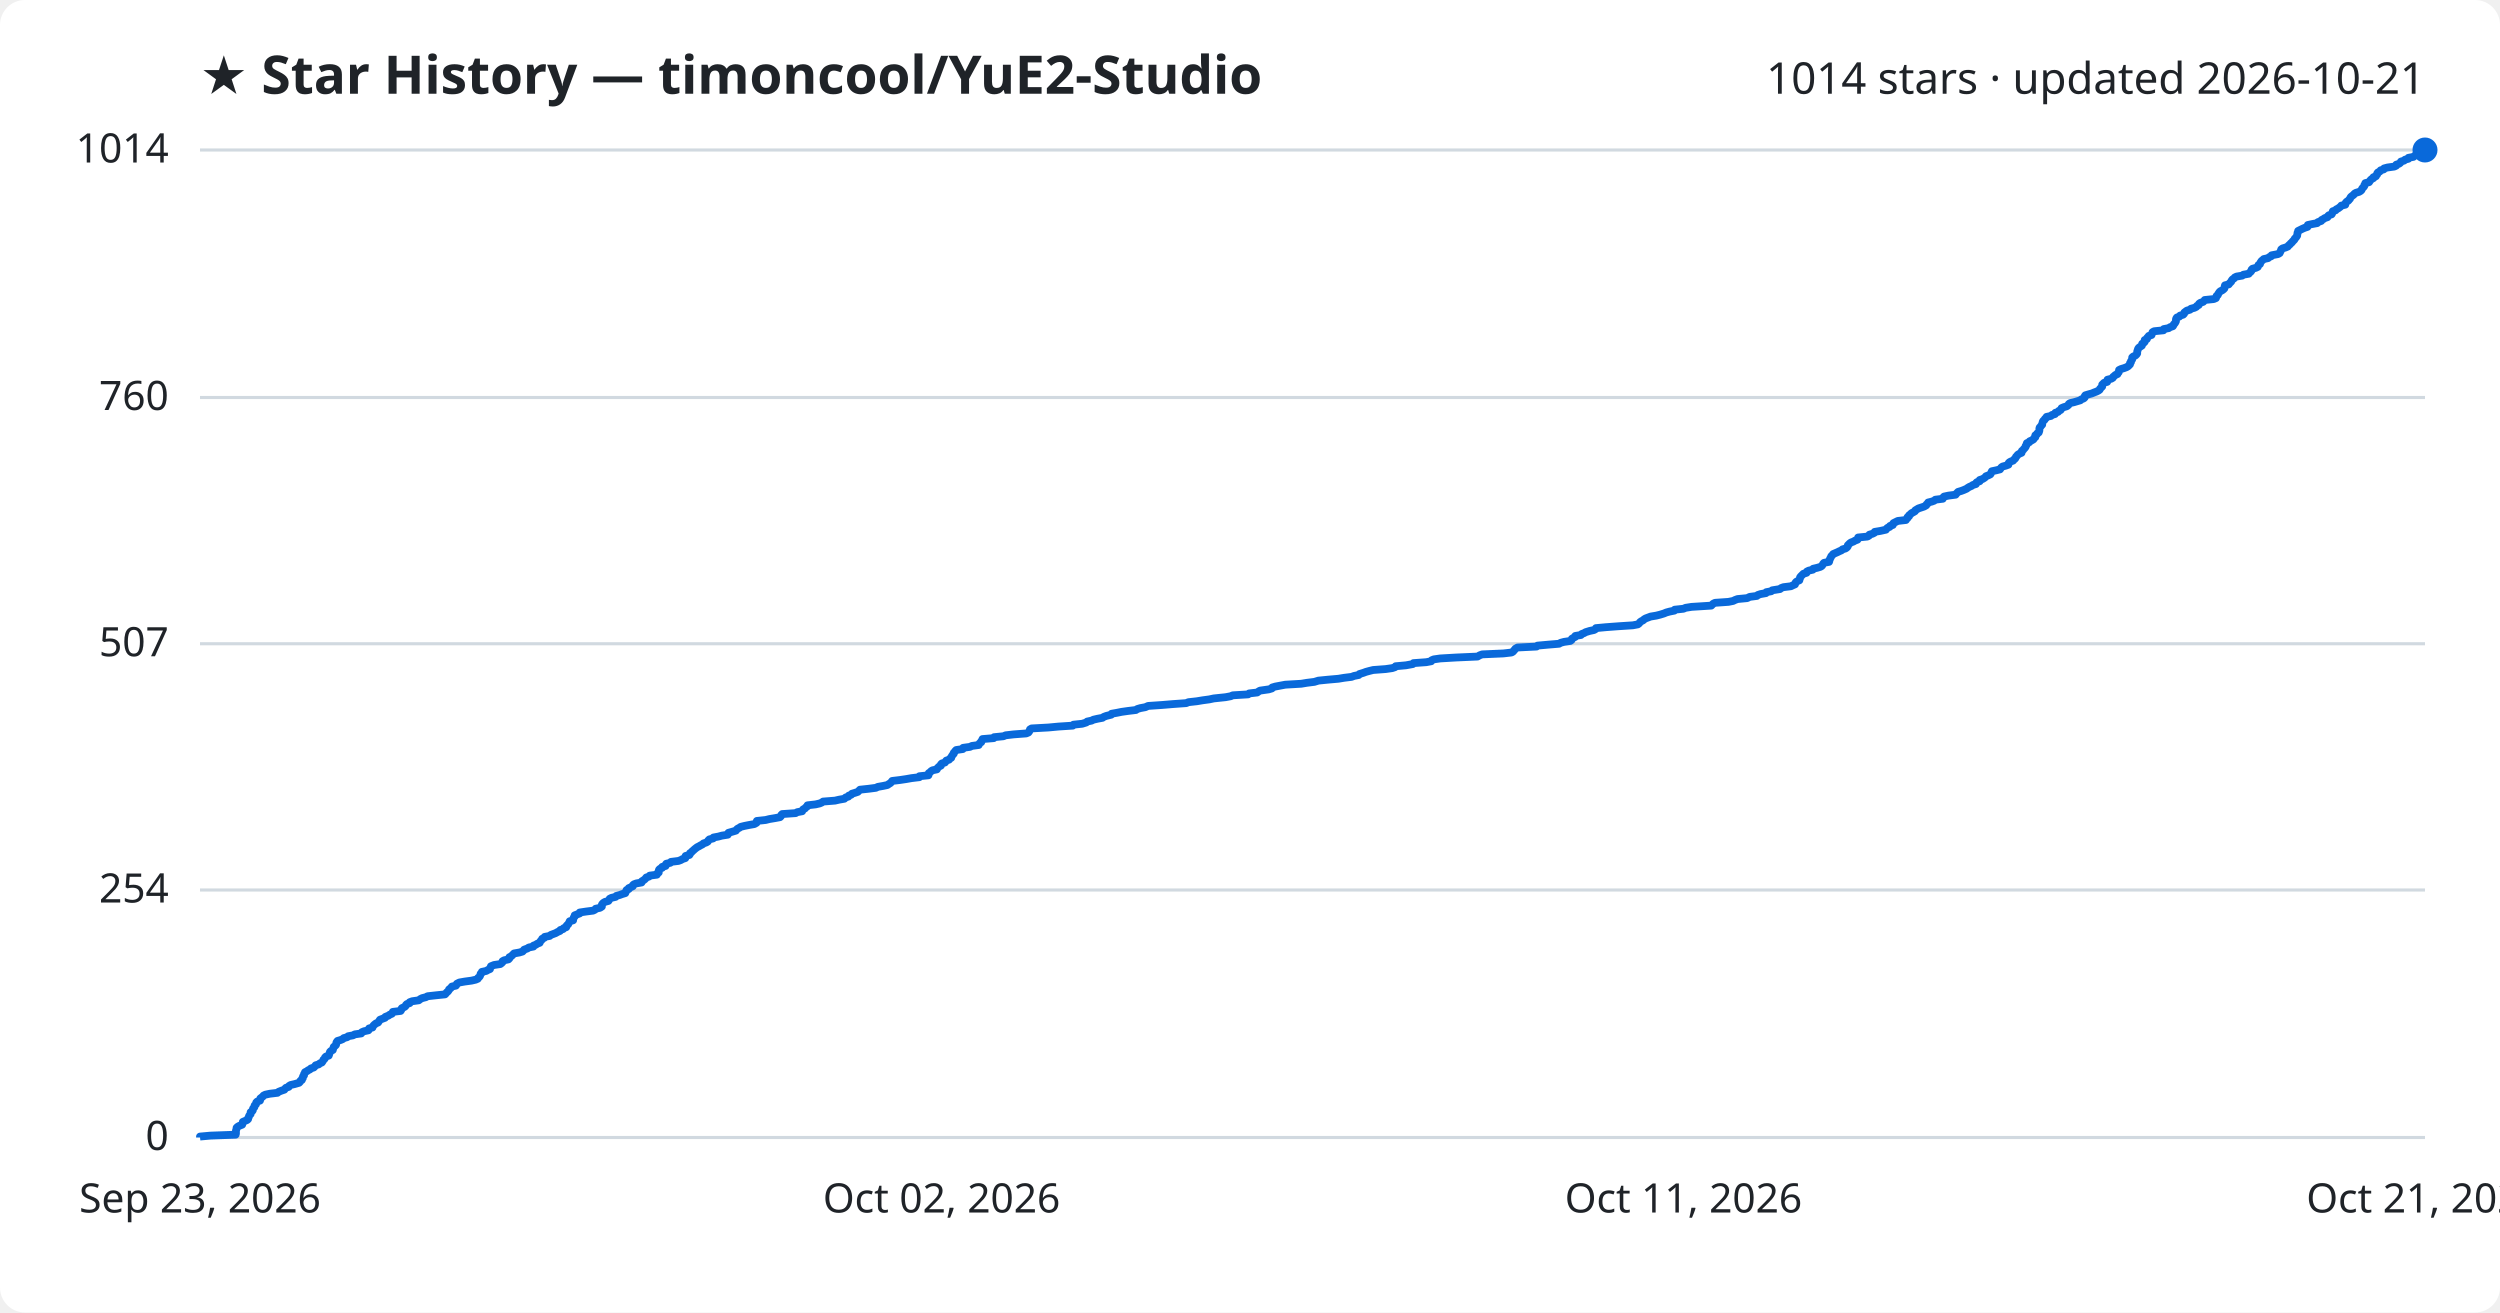
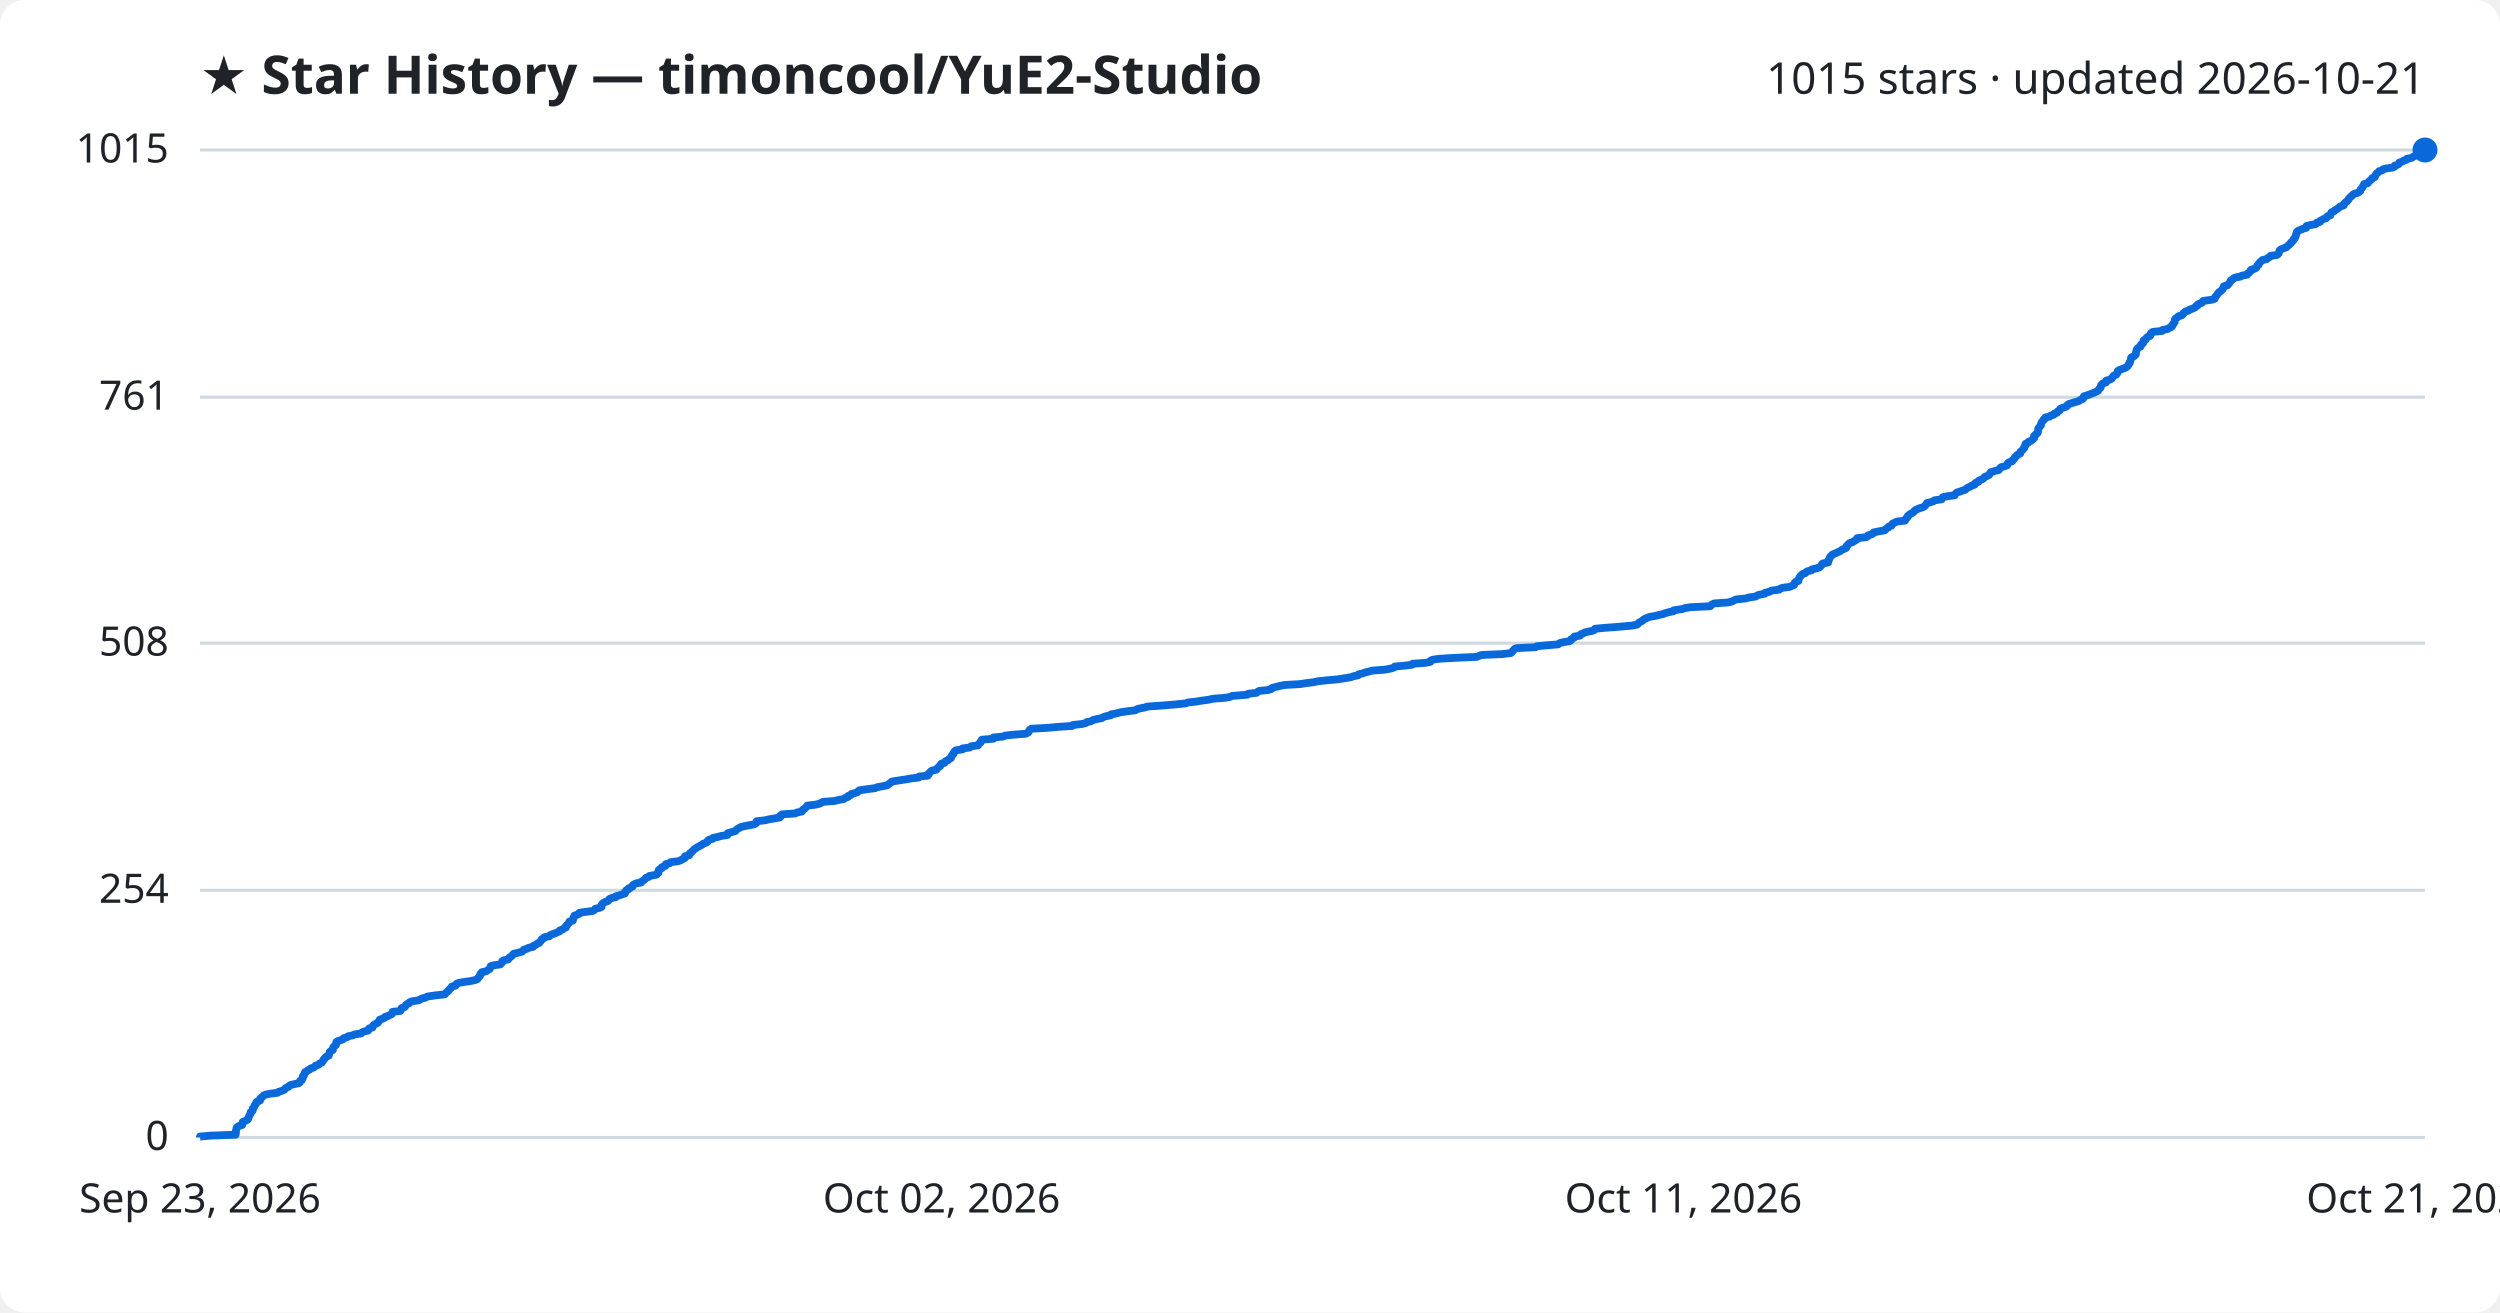
<svg xmlns="http://www.w3.org/2000/svg" viewBox="0 0 800 420" font-family="Segoe UI, sans-serif">
  <rect width="800" height="420" fill="#ffffff" rx="8" />
  <text x="64" y="30" fill="#1f2328" font-size="17" font-weight="700">★ Star History — timoncool/YuE2-Studio</text>
-   <text x="776" y="30" fill="#1f2328" font-size="14" text-anchor="end">1014 stars · updated 2026-10-21</text>
+   <text x="776" y="30" fill="#1f2328" font-size="14" text-anchor="end">1015 stars · updated 2026-10-21</text>
  <line x1="64" y1="364.0" x2="776" y2="364.0" stroke="#d1d9e0" stroke-width="1" />
  <text x="54" y="368.0" fill="#1f2328" font-size="13" text-anchor="end">0</text>
-   <line x1="64" y1="284.8" x2="776" y2="284.8" stroke="#d1d9e0" stroke-width="1" />
-   <text x="54" y="288.8" fill="#1f2328" font-size="13" text-anchor="end">254</text>
-   <line x1="64" y1="206.0" x2="776" y2="206.0" stroke="#d1d9e0" stroke-width="1" />
-   <text x="54" y="210.0" fill="#1f2328" font-size="13" text-anchor="end">507</text>
-   <line x1="64" y1="127.2" x2="776" y2="127.2" stroke="#d1d9e0" stroke-width="1" />
-   <text x="54" y="131.2" fill="#1f2328" font-size="13" text-anchor="end">760</text>
+   <line x1="64" y1="284.9" x2="776" y2="284.9" stroke="#d1d9e0" stroke-width="1" />
+   <text x="54" y="288.9" fill="#1f2328" font-size="13" text-anchor="end">254</text>
+   <line x1="64" y1="205.8" x2="776" y2="205.8" stroke="#d1d9e0" stroke-width="1" />
+   <text x="54" y="209.8" fill="#1f2328" font-size="13" text-anchor="end">508</text>
+   <line x1="64" y1="127.1" x2="776" y2="127.1" stroke="#d1d9e0" stroke-width="1" />
+   <text x="54" y="131.1" fill="#1f2328" font-size="13" text-anchor="end">761</text>
  <line x1="64" y1="48.0" x2="776" y2="48.0" stroke="#d1d9e0" stroke-width="1" />
-   <text x="54" y="52.0" fill="#1f2328" font-size="13" text-anchor="end">1014</text>
-   <path d="M64.0,364.0 L64.0,363.7 L67.3,363.4 L75.4,363.1 L75.5,362.8 L75.5,362.4 L75.5,362.1 L75.5,361.8 L75.6,361.5 L75.7,361.2 L75.7,360.9 L76.0,360.6 L76.5,360.3 L77.5,359.9 L77.6,359.6 L77.7,359.3 L77.7,359.0 L78.4,358.7 L79.1,358.4 L79.4,358.1 L79.4,357.8 L79.6,357.5 L79.7,357.1 L79.9,356.8 L80.2,356.5 L80.2,356.2 L80.2,355.9 L80.7,355.6 L80.9,355.3 L80.9,355.0 L81.0,354.7 L81.4,354.3 L81.4,354.0 L81.5,353.7 L81.9,353.4 L82.0,353.1 L82.0,352.8 L82.3,352.5 L83.2,352.2 L83.3,351.8 L83.3,351.5 L83.7,351.2 L84.1,350.9 L84.3,350.6 L84.9,350.3 L86.3,350.0 L88.8,349.7 L89.1,349.4 L90.1,349.0 L91.0,348.7 L91.2,348.4 L91.5,348.1 L92.4,347.8 L92.5,347.5 L93.0,347.2 L94.3,346.9 L95.7,346.5 L96.0,346.2 L96.1,345.9 L96.6,345.6 L96.6,345.3 L96.9,345.0 L96.9,344.7 L97.0,344.4 L97.3,344.1 L97.3,343.7 L97.5,343.4 L97.6,343.1 L98.2,342.8 L98.6,342.5 L99.2,342.2 L99.5,341.9 L100.4,341.6 L100.7,341.3 L101.0,340.9 L102.0,340.6 L102.3,340.3 L103.0,340.0 L103.2,339.7 L103.4,339.4 L103.5,339.1 L103.9,338.8 L104.0,338.4 L104.3,338.1 L105.2,337.8 L105.3,337.5 L105.4,337.2 L105.5,336.9 L105.6,336.6 L105.9,336.3 L106.5,336.0 L106.6,335.6 L106.7,335.3 L106.8,335.0 L107.2,334.7 L107.5,334.4 L107.6,334.1 L107.6,333.8 L107.7,333.5 L108.0,333.1 L109.0,332.8 L109.7,332.5 L110.0,332.2 L111.1,331.9 L111.4,331.6 L113.0,331.3 L113.5,331.0 L115.6,330.7 L115.8,330.3 L116.5,330.0 L117.9,329.7 L118.1,329.4 L118.1,329.1 L119.2,328.8 L119.3,328.5 L119.5,328.2 L119.8,327.9 L120.3,327.5 L121.0,327.2 L121.2,326.9 L121.4,326.6 L121.6,326.3 L122.4,326.0 L123.2,325.7 L123.3,325.4 L124.3,325.0 L124.7,324.7 L125.4,324.4 L125.6,324.1 L125.7,323.8 L128.2,323.5 L128.4,323.2 L128.4,322.9 L128.6,322.6 L129.5,322.2 L129.8,321.9 L129.9,321.6 L130.2,321.3 L131.1,321.0 L131.1,320.7 L131.9,320.4 L134.0,320.1 L134.5,319.7 L135.1,319.4 L136.3,319.1 L136.8,318.8 L139.5,318.5 L142.4,318.2 L142.7,317.9 L142.9,317.6 L143.3,317.3 L143.6,316.9 L143.7,316.6 L144.1,316.3 L144.4,316.0 L144.6,315.7 L145.9,315.4 L146.1,315.1 L146.2,314.8 L147.0,314.4 L148.7,314.1 L150.9,313.8 L152.2,313.5 L152.9,313.2 L153.0,312.9 L153.4,312.6 L153.6,312.3 L153.7,312.0 L153.8,311.6 L154.2,311.3 L154.2,311.0 L155.6,310.7 L156.1,310.4 L156.8,310.1 L156.8,309.8 L157.0,309.5 L157.1,309.2 L158.1,308.8 L160.1,308.5 L160.5,308.2 L160.8,307.9 L160.8,307.6 L161.3,307.3 L162.7,307.0 L163.0,306.7 L163.0,306.3 L163.6,306.0 L163.9,305.7 L164.2,305.4 L164.5,305.1 L166.2,304.8 L167.2,304.5 L167.5,304.2 L167.7,303.9 L168.8,303.5 L169.2,303.2 L170.7,302.9 L170.7,302.6 L171.5,302.3 L171.9,302.0 L172.7,301.7 L172.8,301.4 L173.1,301.0 L173.4,300.7 L173.5,300.4 L174.2,300.1 L174.3,299.8 L175.9,299.5 L176.2,299.2 L177.0,298.9 L177.8,298.6 L178.5,298.2 L179.2,297.9 L179.3,297.6 L180.2,297.3 L180.4,297.0 L181.2,296.7 L181.2,296.4 L181.4,296.1 L181.8,295.8 L182.0,295.4 L182.2,295.1 L182.3,294.8 L183.4,294.5 L183.4,294.2 L183.5,293.9 L183.6,293.6 L183.9,293.3 L183.9,292.9 L184.7,292.6 L185.5,292.3 L185.5,292.0 L187.5,291.7 L189.8,291.4 L190.4,291.1 L190.6,290.8 L192.0,290.5 L192.6,290.1 L192.6,289.8 L192.6,289.5 L192.8,289.2 L193.1,288.9 L193.6,288.6 L194.7,288.3 L194.9,288.0 L195.1,287.6 L195.7,287.3 L197.0,287.0 L197.2,286.7 L198.3,286.4 L199.1,286.1 L200.1,285.8 L200.1,285.5 L200.4,285.2 L200.5,284.8 L201.2,284.5 L201.2,284.2 L201.9,283.9 L202.5,283.6 L202.5,283.3 L202.8,283.0 L203.6,282.7 L205.3,282.4 L205.4,282.0 L205.9,281.7 L206.3,281.4 L206.6,281.1 L206.8,280.8 L207.7,280.5 L207.9,280.2 L210.2,279.9 L210.3,279.5 L210.8,279.2 L210.8,278.9 L210.8,278.6 L210.9,278.3 L211.2,278.0 L211.9,277.7 L211.9,277.4 L213.0,277.1 L213.0,276.7 L213.2,276.4 L214.5,276.1 L214.7,275.8 L217.1,275.5 L217.9,275.2 L218.4,274.9 L219.3,274.6 L219.3,274.2 L219.4,273.9 L220.6,273.6 L220.8,273.3 L220.8,273.0 L221.3,272.7 L221.5,272.4 L221.9,272.1 L222.2,271.8 L222.7,271.4 L223.1,271.1 L223.7,270.8 L224.2,270.5 L224.8,270.2 L225.1,269.9 L226.0,269.6 L226.5,269.3 L226.6,269.0 L227.0,268.6 L228.2,268.3 L228.3,268.0 L229.9,267.7 L231.0,267.4 L232.9,267.1 L233.0,266.8 L233.1,266.5 L234.5,266.1 L235.5,265.8 L235.7,265.5 L236.0,265.2 L236.6,264.9 L237.0,264.6 L238.2,264.3 L239.7,264.0 L241.4,263.7 L242.1,263.3 L242.1,263.0 L242.2,262.7 L245.0,262.4 L246.2,262.1 L248.0,261.8 L249.6,261.5 L249.9,261.2 L250.0,260.8 L250.3,260.5 L254.6,260.2 L255.1,259.9 L256.7,259.6 L256.8,259.3 L257.0,259.0 L257.6,258.7 L257.8,258.4 L258.4,258.0 L258.4,257.7 L261.0,257.4 L262.3,257.1 L263.0,256.8 L263.4,256.5 L267.2,256.2 L268.5,255.9 L270.2,255.6 L270.6,255.2 L271.5,254.9 L271.6,254.6 L272.4,254.3 L272.6,254.0 L273.6,253.7 L274.5,253.4 L274.8,253.1 L275.2,252.7 L278.0,252.4 L280.3,252.1 L280.9,251.8 L282.6,251.5 L284.0,251.2 L284.4,250.9 L284.9,250.6 L285.2,250.3 L285.5,249.9 L288.0,249.6 L290.0,249.3 L291.7,249.0 L294.2,248.7 L294.2,248.4 L297.1,248.1 L297.2,247.8 L297.2,247.4 L297.7,247.1 L297.9,246.8 L298.4,246.5 L299.8,246.2 L299.9,245.9 L300.2,245.6 L300.5,245.3 L301.1,245.0 L301.1,244.6 L301.4,244.3 L302.4,244.0 L302.6,243.7 L302.8,243.4 L303.7,243.1 L303.9,242.8 L304.4,242.5 L304.5,242.1 L304.7,241.8 L304.9,241.5 L305.2,241.2 L305.2,240.9 L305.5,240.6 L305.7,240.3 L306.0,240.0 L308.1,239.7 L308.2,239.3 L310.4,239.0 L311.0,238.7 L313.2,238.4 L313.3,238.1 L313.5,237.8 L314.0,237.5 L314.0,237.2 L314.3,236.9 L314.4,236.5 L318.0,236.2 L318.1,235.9 L321.1,235.6 L321.8,235.3 L324.4,235.0 L328.4,234.7 L329.1,234.4 L329.4,234.0 L329.5,233.7 L329.6,233.4 L330.1,233.1 L335.5,232.8 L338.7,232.5 L343.3,232.2 L343.5,231.9 L346.3,231.6 L347.6,231.2 L347.9,230.9 L349.3,230.6 L349.9,230.3 L351.2,230.0 L352.8,229.7 L353.2,229.4 L354.0,229.1 L355.6,228.7 L355.7,228.4 L357.4,228.1 L358.9,227.8 L361.0,227.5 L363.5,227.2 L363.9,226.9 L364.9,226.6 L366.5,226.3 L367.4,225.9 L371.8,225.6 L375.4,225.3 L379.6,225.0 L380.3,224.7 L383.0,224.4 L384.8,224.1 L387.0,223.8 L388.4,223.5 L392.2,223.1 L393.8,222.8 L394.5,222.5 L399.4,222.2 L399.7,221.9 L402.3,221.6 L402.7,221.3 L403.2,221.0 L406.0,220.6 L407.0,220.3 L407.1,220.0 L408.1,219.7 L409.7,219.4 L411.3,219.1 L416.4,218.8 L418.2,218.5 L420.6,218.2 L421.9,217.8 L424.9,217.5 L428.3,217.2 L430.1,216.9 L432.5,216.6 L433.3,216.3 L434.8,216.0 L435.0,215.7 L436.3,215.3 L437.1,215.0 L438.2,214.7 L439.4,214.4 L443.4,214.1 L445.5,213.8 L446.4,213.5 L446.6,213.2 L449.9,212.9 L452.1,212.5 L452.3,212.2 L456.4,211.9 L458.0,211.6 L458.1,211.3 L458.8,211.0 L460.9,210.7 L466.0,210.4 L472.8,210.1 L473.5,209.7 L474.3,209.4 L481.1,209.1 L483.7,208.8 L484.2,208.5 L484.4,208.2 L484.7,207.9 L484.9,207.6 L485.6,207.2 L491.7,206.9 L492.0,206.6 L495.3,206.3 L498.9,206.0 L499.4,205.7 L500.5,205.4 L502.5,205.1 L502.9,204.8 L503.0,204.4 L503.5,204.1 L504.1,203.8 L504.1,203.5 L505.9,203.2 L506.1,202.9 L506.9,202.6 L507.4,202.3 L508.7,201.9 L510.1,201.6 L510.6,201.3 L510.7,201.0 L513.9,200.7 L517.9,200.4 L522.5,200.1 L524.1,199.8 L524.5,199.5 L524.8,199.1 L525.2,198.8 L525.8,198.5 L526.1,198.2 L526.6,197.9 L527.4,197.6 L528.2,197.3 L530.0,197.0 L531.2,196.7 L532.5,196.3 L533.2,196.0 L534.3,195.7 L535.8,195.4 L535.9,195.1 L538.7,194.8 L539.4,194.5 L541.3,194.2 L547.6,193.8 L547.9,193.5 L548.2,193.2 L548.8,192.9 L553.1,192.6 L554.6,192.3 L555.2,192.0 L556.0,191.7 L559.1,191.4 L559.9,191.0 L562.2,190.7 L562.5,190.4 L563.4,190.1 L565.1,189.8 L565.2,189.5 L566.8,189.2 L567.1,188.9 L569.6,188.5 L569.9,188.2 L570.7,187.9 L573.1,187.6 L573.7,187.3 L574.4,187.0 L574.5,186.7 L574.6,186.4 L574.9,186.1 L575.8,185.7 L575.8,185.4 L576.0,185.1 L576.0,184.8 L576.2,184.5 L576.5,184.2 L576.8,183.9 L577.1,183.6 L578.1,183.3 L578.2,182.9 L578.8,182.6 L580.1,182.3 L580.2,182.0 L581.5,181.7 L582.5,181.4 L583.0,181.1 L583.2,180.8 L583.4,180.4 L583.7,180.1 L585.3,179.8 L585.4,179.5 L585.4,179.2 L585.6,178.9 L585.7,178.6 L585.9,178.3 L586.0,178.0 L586.4,177.6 L586.6,177.3 L587.3,177.0 L588.0,176.7 L588.6,176.4 L589.3,176.1 L589.6,175.8 L590.6,175.5 L591.1,175.1 L591.3,174.8 L591.3,174.5 L591.6,174.2 L591.9,173.9 L592.3,173.6 L593.1,173.3 L593.6,173.0 L594.4,172.7 L594.6,172.3 L594.6,172.0 L597.6,171.7 L598.1,171.4 L598.2,171.1 L599.2,170.8 L599.8,170.5 L599.9,170.2 L601.7,169.9 L603.5,169.5 L603.7,169.2 L604.0,168.9 L604.7,168.6 L604.8,168.3 L605.7,168.0 L605.7,167.7 L605.9,167.4 L606.7,167.0 L607.3,166.7 L609.9,166.4 L610.0,166.1 L610.4,165.8 L610.4,165.5 L610.9,165.2 L610.9,164.9 L611.3,164.6 L611.7,164.2 L612.3,163.9 L612.8,163.6 L612.9,163.3 L613.4,163.0 L613.9,162.7 L614.8,162.4 L615.7,162.1 L616.4,161.7 L616.5,161.4 L616.9,161.1 L617.0,160.8 L618.2,160.5 L619.0,160.2 L619.3,159.9 L621.7,159.6 L621.7,159.3 L622.1,158.9 L623.5,158.6 L625.8,158.3 L626.0,158.0 L626.3,157.7 L626.6,157.4 L627.6,157.1 L628.4,156.8 L629.3,156.4 L629.7,156.1 L630.2,155.8 L630.9,155.5 L631.3,155.2 L632.3,154.9 L632.3,154.6 L632.6,154.3 L633.5,154.0 L633.5,153.6 L634.4,153.3 L634.9,153.0 L635.3,152.7 L635.5,152.4 L636.3,152.1 L636.9,151.8 L637.1,151.5 L637.2,151.2 L637.4,150.8 L638.8,150.5 L640.0,150.2 L640.2,149.9 L640.4,149.6 L640.8,149.3 L641.9,149.0 L642.7,148.7 L642.7,148.3 L642.9,148.0 L643.4,147.7 L644.2,147.4 L644.4,147.1 L644.8,146.8 L645.0,146.5 L645.1,146.2 L645.4,145.9 L645.7,145.5 L646.2,145.2 L646.9,144.9 L646.9,144.6 L647.0,144.3 L647.4,144.0 L647.6,143.7 L647.9,143.4 L648.2,143.0 L648.2,142.7 L648.5,142.4 L648.5,142.1 L648.6,141.8 L649.4,141.5 L649.5,141.2 L650.2,140.9 L650.7,140.6 L650.9,140.2 L651.3,139.9 L651.3,139.6 L651.3,139.3 L651.8,139.0 L651.9,138.7 L652.4,138.4 L652.5,138.1 L652.6,137.8 L652.6,137.4 L652.6,137.1 L652.7,136.8 L653.0,136.5 L653.2,136.2 L653.5,135.9 L653.5,135.6 L653.6,135.3 L653.7,134.9 L653.9,134.6 L654.3,134.3 L654.4,134.0 L654.8,133.7 L654.9,133.4 L656.3,133.1 L656.6,132.8 L657.6,132.5 L657.7,132.1 L658.6,131.8 L658.8,131.5 L659.4,131.2 L659.6,130.9 L659.7,130.6 L660.4,130.3 L661.4,130.0 L661.9,129.6 L662.0,129.3 L662.4,129.0 L663.7,128.7 L664.7,128.4 L665.7,128.1 L666.0,127.8 L666.8,127.5 L667.1,127.2 L667.1,126.8 L667.3,126.5 L668.3,126.2 L669.4,125.9 L670.1,125.6 L670.9,125.3 L671.5,125.0 L671.9,124.7 L672.0,124.4 L672.4,124.0 L672.7,123.7 L672.7,123.4 L672.7,123.1 L673.0,122.8 L673.3,122.5 L674.3,122.2 L674.3,121.9 L674.4,121.5 L675.6,121.2 L676.1,120.9 L676.2,120.6 L676.6,120.3 L676.9,120.0 L677.6,119.7 L677.7,119.4 L678.0,119.1 L678.1,118.7 L678.1,118.4 L678.7,118.1 L679.7,117.8 L680.5,117.5 L681.0,117.2 L681.3,116.9 L681.6,116.6 L681.6,116.2 L681.9,115.9 L681.9,115.6 L682.1,115.3 L682.3,115.0 L682.3,114.7 L682.3,114.4 L682.6,114.1 L683.3,113.8 L683.7,113.4 L683.9,113.1 L683.9,112.8 L683.9,112.5 L684.0,112.2 L684.1,111.9 L684.2,111.6 L684.4,111.3 L684.8,111.0 L685.4,110.6 L685.5,110.3 L685.5,110.0 L686.0,109.7 L686.3,109.4 L686.3,109.1 L686.3,108.8 L687.0,108.5 L687.1,108.1 L687.4,107.8 L687.6,107.5 L688.5,107.2 L688.6,106.9 L688.7,106.6 L688.8,106.3 L689.3,106.0 L692.3,105.7 L692.4,105.3 L694.0,105.0 L694.4,104.7 L695.3,104.4 L695.5,104.1 L695.6,103.8 L695.9,103.5 L696.1,103.2 L696.3,102.8 L696.3,102.5 L696.3,102.2 L696.4,101.9 L696.6,101.6 L697.4,101.3 L697.6,101.0 L698.6,100.7 L698.9,100.4 L699.0,100.0 L699.4,99.7 L699.8,99.4 L700.8,99.1 L701.1,98.8 L702.2,98.5 L702.8,98.2 L703.0,97.9 L703.6,97.6 L703.7,97.2 L704.1,96.9 L705.0,96.6 L705.3,96.3 L705.5,96.0 L708.4,95.7 L709.1,95.4 L709.2,95.1 L709.3,94.7 L709.7,94.4 L709.8,94.1 L710.0,93.8 L710.2,93.5 L710.5,93.2 L711.1,92.9 L711.5,92.6 L711.8,92.3 L711.9,91.9 L711.9,91.6 L712.0,91.3 L713.2,91.0 L713.4,90.7 L713.7,90.4 L714.0,90.1 L714.1,89.8 L714.4,89.4 L714.9,89.1 L715.1,88.8 L715.7,88.5 L717.5,88.2 L717.9,87.9 L719.6,87.6 L719.8,87.3 L720.2,87.0 L720.5,86.6 L720.5,86.3 L720.8,86.0 L721.9,85.7 L722.5,85.4 L722.6,85.1 L722.7,84.8 L723.2,84.5 L723.3,84.1 L723.5,83.8 L723.7,83.5 L724.1,83.2 L724.4,82.9 L725.8,82.6 L726.1,82.3 L726.8,82.0 L726.9,81.7 L729.0,81.3 L729.5,81.0 L729.6,80.7 L729.8,80.4 L729.9,80.1 L730.0,79.8 L730.4,79.5 L731.4,79.2 L732.1,78.9 L732.4,78.5 L732.8,78.2 L733.0,77.9 L733.4,77.6 L733.6,77.3 L733.9,77.0 L734.2,76.7 L734.3,76.4 L734.7,76.0 L734.9,75.7 L735.1,75.4 L735.1,75.1 L735.2,74.8 L735.2,74.5 L735.4,74.2 L735.4,73.9 L736.0,73.6 L736.8,73.2 L737.5,72.9 L738.4,72.6 L738.5,72.3 L738.5,72.0 L739.9,71.7 L741.5,71.4 L741.7,71.1 L742.8,70.7 L742.9,70.4 L743.5,70.1 L743.9,69.8 L744.8,69.5 L744.9,69.2 L745.2,68.9 L746.1,68.6 L746.3,68.3 L746.4,67.9 L746.5,67.6 L747.4,67.3 L747.6,67.0 L748.2,66.7 L748.6,66.4 L749.0,66.1 L749.2,65.8 L750.5,65.5 L750.5,65.1 L750.7,64.8 L751.0,64.5 L751.5,64.2 L751.7,63.9 L752.0,63.6 L752.1,63.3 L752.3,63.0 L752.8,62.6 L753.2,62.3 L753.4,62.0 L753.9,61.7 L754.9,61.4 L755.4,61.1 L755.7,60.8 L755.8,60.5 L756.0,60.2 L756.4,59.8 L756.6,59.5 L756.6,59.2 L756.9,58.9 L756.9,58.6 L758.1,58.3 L758.3,58.0 L758.5,57.7 L758.9,57.3 L759.5,57.0 L759.5,56.7 L760.3,56.4 L760.4,56.1 L760.7,55.8 L760.7,55.5 L760.9,55.2 L761.5,54.9 L761.8,54.5 L762.8,54.2 L762.9,53.9 L764.0,53.6 L766.2,53.3 L766.8,53.0 L766.8,52.7 L767.7,52.4 L768.1,52.1 L768.3,51.7 L769.3,51.4 L769.6,51.1 L770.7,50.8 L770.7,50.5 L772.3,50.2 L772.6,49.9 L773.2,49.6 L773.7,49.2 L773.9,48.9 L775.7,48.6 L775.9,48.3 L776.0,48.0 L776.0,48.0" fill="none" stroke="#0969da" stroke-width="2.5" stroke-linejoin="round" />
+   <text x="54" y="52.0" fill="#1f2328" font-size="13" text-anchor="end">1015</text>
+   <path d="M64.0,364.0 L64.0,363.7 L67.3,363.4 L75.4,363.1 L75.4,362.8 L75.5,362.4 L75.5,362.1 L75.5,361.8 L75.6,361.5 L75.7,361.2 L75.7,360.9 L76.0,360.6 L76.5,360.3 L77.5,360.0 L77.6,359.6 L77.6,359.3 L77.7,359.0 L78.4,358.7 L79.1,358.4 L79.4,358.1 L79.4,357.8 L79.6,357.5 L79.7,357.2 L79.9,356.8 L80.1,356.5 L80.2,356.2 L80.2,355.9 L80.7,355.6 L80.9,355.3 L80.9,355.0 L80.9,354.7 L81.3,354.3 L81.4,354.0 L81.5,353.7 L81.8,353.4 L82.0,353.1 L82.0,352.8 L82.3,352.5 L83.2,352.2 L83.3,351.9 L83.3,351.5 L83.7,351.2 L84.1,350.9 L84.3,350.6 L84.9,350.3 L86.3,350.0 L88.8,349.7 L89.1,349.4 L90.1,349.1 L91.0,348.7 L91.2,348.4 L91.5,348.1 L92.3,347.8 L92.5,347.5 L93.0,347.2 L94.3,346.9 L95.7,346.6 L96.0,346.3 L96.0,345.9 L96.6,345.6 L96.6,345.3 L96.9,345.0 L96.9,344.7 L96.9,344.4 L97.3,344.1 L97.3,343.8 L97.5,343.5 L97.6,343.1 L98.2,342.8 L98.5,342.5 L99.2,342.2 L99.4,341.9 L100.4,341.6 L100.7,341.3 L101.0,341.0 L102.0,340.7 L102.3,340.3 L103.0,340.0 L103.2,339.7 L103.4,339.4 L103.5,339.1 L103.9,338.8 L104.0,338.5 L104.3,338.2 L105.2,337.8 L105.2,337.5 L105.4,337.2 L105.5,336.9 L105.5,336.6 L105.9,336.3 L106.5,336.0 L106.5,335.7 L106.6,335.4 L106.7,335.0 L107.1,334.7 L107.5,334.4 L107.5,334.1 L107.6,333.8 L107.6,333.5 L108.0,333.2 L108.9,332.9 L109.7,332.6 L110.0,332.2 L111.1,331.9 L111.4,331.6 L112.9,331.3 L113.5,331.0 L115.6,330.7 L115.8,330.4 L116.4,330.1 L117.8,329.8 L118.0,329.4 L118.1,329.1 L119.2,328.8 L119.3,328.5 L119.4,328.2 L119.7,327.9 L120.3,327.6 L120.9,327.3 L121.1,327.0 L121.4,326.6 L121.5,326.3 L122.4,326.0 L123.1,325.7 L123.2,325.4 L124.3,325.1 L124.7,324.8 L125.4,324.5 L125.6,324.1 L125.6,323.8 L128.1,323.5 L128.3,323.2 L128.4,322.9 L128.5,322.6 L129.4,322.3 L129.7,322.0 L129.8,321.7 L130.2,321.3 L131.0,321.0 L131.1,320.7 L131.9,320.4 L134.0,320.1 L134.5,319.8 L135.1,319.5 L136.3,319.2 L136.7,318.9 L139.5,318.5 L142.3,318.2 L142.6,317.9 L142.8,317.6 L143.2,317.3 L143.6,317.0 L143.7,316.7 L144.1,316.4 L144.3,316.1 L144.6,315.7 L145.8,315.4 L146.0,315.1 L146.1,314.8 L146.9,314.5 L148.7,314.2 L150.8,313.9 L152.1,313.6 L152.8,313.3 L153.0,312.9 L153.3,312.6 L153.6,312.3 L153.7,312.0 L153.7,311.7 L154.2,311.4 L154.2,311.1 L155.6,310.8 L156.0,310.5 L156.7,310.1 L156.8,309.8 L156.9,309.5 L157.0,309.2 L158.0,308.9 L160.1,308.6 L160.4,308.3 L160.7,308.0 L160.7,307.6 L161.2,307.3 L162.6,307.0 L162.9,306.7 L163.0,306.4 L163.5,306.1 L163.9,305.8 L164.1,305.5 L164.4,305.2 L166.1,304.8 L167.1,304.5 L167.4,304.2 L167.6,303.9 L168.7,303.6 L169.1,303.3 L170.6,303.0 L170.6,302.7 L171.4,302.4 L171.8,302.0 L172.6,301.7 L172.7,301.4 L173.1,301.1 L173.3,300.8 L173.4,300.5 L174.1,300.2 L174.2,299.9 L175.8,299.6 L176.1,299.2 L176.9,298.9 L177.8,298.6 L178.4,298.3 L179.1,298.0 L179.2,297.7 L180.1,297.4 L180.4,297.1 L181.1,296.8 L181.1,296.4 L181.3,296.1 L181.7,295.8 L181.9,295.5 L182.2,295.2 L182.2,294.9 L183.3,294.6 L183.3,294.3 L183.5,294.0 L183.5,293.6 L183.8,293.3 L183.8,293.0 L184.7,292.7 L185.4,292.4 L185.4,292.1 L187.4,291.8 L189.7,291.5 L190.3,291.1 L190.5,290.8 L191.9,290.5 L192.5,290.2 L192.5,289.9 L192.5,289.6 L192.7,289.3 L193.0,289.0 L193.5,288.7 L194.6,288.3 L194.8,288.0 L195.0,287.7 L195.6,287.4 L197.0,287.1 L197.1,286.8 L198.3,286.5 L199.0,286.2 L200.0,285.9 L200.0,285.5 L200.3,285.2 L200.4,284.9 L201.1,284.6 L201.1,284.3 L201.8,284.0 L202.4,283.7 L202.4,283.4 L202.7,283.1 L203.5,282.7 L205.2,282.4 L205.3,282.1 L205.8,281.8 L206.2,281.5 L206.5,281.2 L206.7,280.9 L207.6,280.6 L207.8,280.3 L210.1,279.9 L210.2,279.6 L210.7,279.3 L210.7,279.0 L210.7,278.7 L210.8,278.4 L211.2,278.1 L211.8,277.8 L211.8,277.5 L212.9,277.1 L212.9,276.8 L213.1,276.5 L214.4,276.2 L214.6,275.9 L217.0,275.6 L217.8,275.3 L218.3,275.0 L219.1,274.6 L219.2,274.3 L219.2,274.0 L220.5,273.7 L220.7,273.4 L220.7,273.1 L221.2,272.8 L221.4,272.5 L221.8,272.2 L222.1,271.8 L222.6,271.5 L223.0,271.2 L223.6,270.9 L224.1,270.6 L224.7,270.3 L225.0,270.0 L225.9,269.7 L226.4,269.4 L226.5,269.0 L226.9,268.7 L228.1,268.4 L228.2,268.1 L229.8,267.8 L230.8,267.5 L232.8,267.2 L232.9,266.9 L232.9,266.6 L234.4,266.2 L235.4,265.9 L235.6,265.6 L235.9,265.3 L236.5,265.0 L236.9,264.7 L238.1,264.4 L239.6,264.1 L241.3,263.8 L242.0,263.4 L242.0,263.1 L242.1,262.8 L244.8,262.5 L246.0,262.2 L247.8,261.9 L249.5,261.6 L249.8,261.3 L249.8,260.9 L250.2,260.6 L254.5,260.3 L255.0,260.0 L256.6,259.7 L256.7,259.4 L256.9,259.1 L257.5,258.8 L257.7,258.5 L258.2,258.1 L258.3,257.8 L260.9,257.5 L262.2,257.2 L262.8,256.9 L263.3,256.6 L267.1,256.3 L268.3,256.0 L270.0,255.7 L270.5,255.3 L271.4,255.0 L271.4,254.7 L272.3,254.4 L272.4,254.1 L273.5,253.8 L274.4,253.5 L274.6,253.2 L275.0,252.9 L277.8,252.5 L280.1,252.2 L280.7,251.9 L282.4,251.6 L283.9,251.3 L284.3,251.0 L284.7,250.7 L285.1,250.4 L285.4,250.1 L287.9,249.7 L289.9,249.4 L291.6,249.1 L294.0,248.8 L294.1,248.5 L296.9,248.2 L297.1,247.9 L297.1,247.6 L297.5,247.3 L297.8,246.9 L298.2,246.6 L299.6,246.3 L299.8,246.0 L300.1,245.7 L300.4,245.4 L300.9,245.1 L300.9,244.8 L301.2,244.4 L302.3,244.1 L302.4,243.8 L302.7,243.5 L303.5,243.2 L303.7,242.9 L304.3,242.6 L304.3,242.3 L304.5,242.0 L304.7,241.6 L305.1,241.3 L305.1,241.0 L305.4,240.7 L305.5,240.4 L305.9,240.1 L308.0,239.8 L308.0,239.5 L310.3,239.2 L310.8,238.8 L313.0,238.5 L313.1,238.2 L313.4,237.9 L313.8,237.6 L313.8,237.3 L314.1,237.0 L314.2,236.7 L317.9,236.4 L317.9,236.0 L321.0,235.7 L321.6,235.4 L324.3,235.1 L328.2,234.8 L328.9,234.5 L329.2,234.2 L329.3,233.9 L329.4,233.6 L330.0,233.2 L335.3,232.9 L338.6,232.6 L343.1,232.3 L343.3,232.0 L346.1,231.7 L347.4,231.4 L347.7,231.1 L349.1,230.8 L349.8,230.4 L351.0,230.1 L352.6,229.8 L353.0,229.5 L353.9,229.2 L355.4,228.9 L355.5,228.6 L357.2,228.3 L358.7,227.9 L360.8,227.6 L363.3,227.3 L363.7,227.0 L364.7,226.7 L366.3,226.4 L367.2,226.1 L371.5,225.8 L375.2,225.5 L379.3,225.1 L380.1,224.8 L382.8,224.5 L384.6,224.2 L386.8,223.9 L388.1,223.6 L392.0,223.3 L393.6,223.0 L394.3,222.7 L399.2,222.3 L399.4,222.0 L402.1,221.7 L402.4,221.4 L402.9,221.1 L405.8,220.8 L406.8,220.5 L406.9,220.2 L407.9,219.9 L409.5,219.5 L411.1,219.2 L416.1,218.9 L418.0,218.6 L420.4,218.3 L421.7,218.0 L424.6,217.7 L428.0,217.4 L429.9,217.1 L432.3,216.7 L433.1,216.4 L434.6,216.1 L434.7,215.8 L436.0,215.5 L436.8,215.2 L438.0,214.9 L439.1,214.6 L443.1,214.3 L445.2,213.9 L446.1,213.6 L446.3,213.3 L449.6,213.0 L451.9,212.7 L452.0,212.4 L456.2,212.1 L457.7,211.8 L457.8,211.4 L458.5,211.1 L460.6,210.8 L465.7,210.5 L472.6,210.2 L473.3,209.9 L474.0,209.6 L480.8,209.3 L483.4,209.0 L483.9,208.6 L484.1,208.3 L484.4,208.0 L484.6,207.7 L485.3,207.4 L491.4,207.1 L491.7,206.8 L495.0,206.5 L498.6,206.2 L499.1,205.8 L500.2,205.5 L502.2,205.2 L502.7,204.9 L502.7,204.6 L503.2,204.3 L503.8,204.0 L503.8,203.7 L505.6,203.4 L505.8,203.0 L506.6,202.7 L507.1,202.4 L508.4,202.1 L509.8,201.8 L510.3,201.5 L510.4,201.2 L513.6,200.9 L517.6,200.6 L522.2,200.2 L523.8,199.9 L524.2,199.6 L524.4,199.3 L524.9,199.0 L525.5,198.7 L525.8,198.4 L526.2,198.1 L527.1,197.7 L527.9,197.4 L529.7,197.1 L530.8,196.8 L532.2,196.5 L532.9,196.2 L534.0,195.9 L535.5,195.6 L535.6,195.3 L538.3,194.9 L539.1,194.6 L541.0,194.3 L547.3,194.0 L547.5,193.7 L547.9,193.4 L548.5,193.1 L552.8,192.8 L554.2,192.5 L554.9,192.1 L555.7,191.8 L558.7,191.5 L559.6,191.2 L561.8,190.9 L562.2,190.6 L563.0,190.3 L564.7,190.0 L564.8,189.7 L566.4,189.3 L566.8,189.0 L569.3,188.7 L569.6,188.4 L570.4,188.1 L572.7,187.8 L573.4,187.5 L574.1,187.2 L574.1,186.9 L574.3,186.5 L574.6,186.2 L575.5,185.9 L575.5,185.6 L575.6,185.3 L575.7,185.0 L575.9,184.7 L576.1,184.4 L576.4,184.1 L576.8,183.7 L577.7,183.4 L577.9,183.1 L578.4,182.8 L579.7,182.5 L579.8,182.2 L581.1,181.9 L582.2,181.6 L582.6,181.2 L582.9,180.9 L583.0,180.6 L583.3,180.3 L585.0,180.0 L585.0,179.7 L585.0,179.4 L585.3,179.1 L585.4,178.8 L585.6,178.4 L585.7,178.1 L586.1,177.8 L586.3,177.5 L587.0,177.2 L587.7,176.9 L588.3,176.6 L589.0,176.3 L589.3,176.0 L590.2,175.6 L590.8,175.3 L590.9,175.0 L590.9,174.7 L591.3,174.4 L591.5,174.1 L591.9,173.8 L592.8,173.5 L593.2,173.2 L594.0,172.8 L594.3,172.5 L594.3,172.2 L597.2,171.9 L597.7,171.6 L597.8,171.3 L598.9,171.0 L599.4,170.7 L599.5,170.4 L601.4,170.0 L603.1,169.7 L603.4,169.4 L603.7,169.1 L604.3,168.8 L604.4,168.5 L605.3,168.2 L605.4,167.9 L605.6,167.6 L606.4,167.2 L607.0,166.9 L609.6,166.6 L609.6,166.3 L610.0,166.0 L610.1,165.7 L610.5,165.4 L610.5,165.1 L611.0,164.7 L611.4,164.4 L612.0,164.1 L612.4,163.8 L612.6,163.5 L613.0,163.2 L613.6,162.9 L614.4,162.6 L615.4,162.3 L616.0,161.9 L616.2,161.6 L616.5,161.3 L616.6,161.0 L617.8,160.7 L618.7,160.4 L619.0,160.1 L621.3,159.8 L621.4,159.5 L621.7,159.1 L623.1,158.8 L625.5,158.5 L625.6,158.2 L625.9,157.9 L626.2,157.6 L627.2,157.3 L628.0,157.0 L628.9,156.7 L629.3,156.3 L629.8,156.0 L630.5,155.7 L630.9,155.4 L631.9,155.1 L631.9,154.8 L632.2,154.5 L633.1,154.2 L633.1,153.9 L634.0,153.5 L634.6,153.2 L634.9,152.9 L635.1,152.6 L635.9,152.3 L636.5,152.0 L636.7,151.7 L636.8,151.4 L637.1,151.1 L638.4,150.7 L639.6,150.4 L639.8,150.1 L640.0,149.8 L640.4,149.5 L641.5,149.2 L642.3,148.9 L642.3,148.6 L642.5,148.2 L643.0,147.9 L643.9,147.6 L644.0,147.3 L644.4,147.0 L644.6,146.7 L644.7,146.4 L645.1,146.1 L645.3,145.8 L645.8,145.4 L646.5,145.1 L646.5,144.8 L646.6,144.5 L647.0,144.2 L647.3,143.9 L647.5,143.6 L647.8,143.3 L647.8,143.0 L648.1,142.6 L648.1,142.3 L648.2,142.0 L649.0,141.7 L649.1,141.4 L649.8,141.1 L650.3,140.8 L650.5,140.5 L650.9,140.2 L650.9,139.8 L650.9,139.5 L651.4,139.2 L651.5,138.9 L652.0,138.6 L652.1,138.3 L652.2,138.0 L652.2,137.7 L652.2,137.4 L652.3,137.0 L652.6,136.7 L652.8,136.4 L653.1,136.1 L653.1,135.8 L653.2,135.5 L653.3,135.2 L653.5,134.9 L653.9,134.5 L654.0,134.2 L654.5,133.9 L654.5,133.6 L655.9,133.3 L656.2,133.0 L657.2,132.7 L657.3,132.4 L658.2,132.1 L658.4,131.7 L659.0,131.4 L659.2,131.1 L659.3,130.8 L660.0,130.5 L661.0,130.2 L661.5,129.9 L661.6,129.6 L662.0,129.3 L663.3,128.9 L664.3,128.6 L665.3,128.3 L665.6,128.0 L666.4,127.7 L666.7,127.4 L666.7,127.1 L666.9,126.8 L667.9,126.5 L669.0,126.1 L669.7,125.8 L670.5,125.5 L671.1,125.2 L671.5,124.9 L671.6,124.6 L672.0,124.3 L672.2,124.0 L672.3,123.7 L672.3,123.3 L672.6,123.0 L672.9,122.7 L673.9,122.4 L673.9,122.1 L674.0,121.8 L675.1,121.5 L675.7,121.2 L675.8,120.9 L676.2,120.5 L676.4,120.2 L677.2,119.9 L677.3,119.6 L677.6,119.3 L677.7,119.0 L677.7,118.7 L678.2,118.4 L679.3,118.0 L680.1,117.7 L680.6,117.4 L680.9,117.1 L681.1,116.8 L681.2,116.5 L681.5,116.2 L681.5,115.9 L681.7,115.6 L681.8,115.2 L681.9,114.9 L681.9,114.6 L682.1,114.3 L682.9,114.0 L683.2,113.7 L683.5,113.4 L683.5,113.1 L683.5,112.8 L683.6,112.4 L683.7,112.1 L683.8,111.8 L684.0,111.5 L684.4,111.2 L685.0,110.9 L685.0,110.6 L685.1,110.3 L685.6,110.0 L685.9,109.6 L685.9,109.3 L685.9,109.0 L686.6,108.7 L686.6,108.4 L687.0,108.1 L687.2,107.8 L688.0,107.5 L688.2,107.2 L688.2,106.8 L688.4,106.5 L688.9,106.2 L691.9,105.9 L692.0,105.6 L693.6,105.3 L694.0,105.0 L694.8,104.7 L695.1,104.4 L695.1,104.0 L695.5,103.7 L695.6,103.4 L695.9,103.1 L695.9,102.8 L695.9,102.5 L696.0,102.2 L696.2,101.9 L696.9,101.5 L697.1,101.2 L698.2,100.9 L698.5,100.6 L698.6,100.3 L699.0,100.0 L699.3,99.7 L700.3,99.4 L700.6,99.1 L701.8,98.7 L702.4,98.4 L702.6,98.1 L703.2,97.8 L703.2,97.5 L703.7,97.2 L704.6,96.9 L704.9,96.6 L705.0,96.3 L707.9,95.9 L708.7,95.6 L708.8,95.3 L708.9,95.0 L709.2,94.7 L709.4,94.4 L709.6,94.1 L709.8,93.8 L710.1,93.5 L710.7,93.1 L711.0,92.8 L711.3,92.5 L711.4,92.2 L711.5,91.9 L711.6,91.6 L712.8,91.3 L713.0,91.0 L713.3,90.7 L713.6,90.3 L713.7,90.0 L713.9,89.7 L714.5,89.4 L714.7,89.1 L715.3,88.8 L717.0,88.5 L717.4,88.2 L719.1,87.9 L719.3,87.5 L719.8,87.2 L720.1,86.9 L720.1,86.6 L720.4,86.3 L721.5,86.0 L722.0,85.7 L722.2,85.4 L722.3,85.0 L722.8,84.7 L722.8,84.4 L723.1,84.1 L723.3,83.8 L723.7,83.5 L724.0,83.2 L725.4,82.9 L725.6,82.6 L726.4,82.2 L726.5,81.9 L728.6,81.6 L729.0,81.3 L729.2,81.0 L729.3,80.7 L729.4,80.4 L729.5,80.1 L729.9,79.8 L730.9,79.4 L731.7,79.1 L731.9,78.8 L732.4,78.5 L732.6,78.2 L733.0,77.9 L733.1,77.6 L733.5,77.3 L733.8,77.0 L733.9,76.6 L734.3,76.3 L734.4,76.0 L734.6,75.7 L734.7,75.4 L734.7,75.1 L734.8,74.8 L735.0,74.5 L735.0,74.2 L735.5,73.8 L736.3,73.5 L737.0,73.2 L738.0,72.9 L738.0,72.6 L738.1,72.3 L739.4,72.0 L741.1,71.7 L741.3,71.3 L742.4,71.0 L742.4,70.7 L743.0,70.4 L743.5,70.1 L744.4,69.8 L744.5,69.5 L744.8,69.2 L745.7,68.9 L745.8,68.5 L746.0,68.2 L746.1,67.9 L746.9,67.6 L747.1,67.3 L747.7,67.0 L748.1,66.7 L748.5,66.4 L748.8,66.1 L750.0,65.7 L750.1,65.4 L750.2,65.1 L750.5,64.8 L751.0,64.5 L751.2,64.2 L751.5,63.9 L751.6,63.6 L751.9,63.3 L752.3,62.9 L752.7,62.6 L752.9,62.3 L753.4,62.0 L754.5,61.7 L754.9,61.4 L755.3,61.1 L755.3,60.8 L755.5,60.5 L755.9,60.1 L756.1,59.8 L756.2,59.5 L756.4,59.2 L756.5,58.9 L757.7,58.6 L757.9,58.3 L758.1,58.0 L758.5,57.7 L759.0,57.3 L759.1,57.0 L759.9,56.7 L759.9,56.4 L760.2,56.1 L760.3,55.8 L760.5,55.5 L761.0,55.2 L761.3,54.8 L762.3,54.5 L762.5,54.2 L763.6,53.9 L765.8,53.6 L766.3,53.3 L766.3,53.0 L767.3,52.7 L767.7,52.4 L767.8,52.0 L768.8,51.7 L769.1,51.4 L770.2,51.1 L770.2,50.8 L771.8,50.5 L772.1,50.2 L772.8,49.9 L773.3,49.6 L773.4,49.2 L775.2,48.9 L775.4,48.6 L775.5,48.3 L776.0,48.0 L776.0,48.0" fill="none" stroke="#0969da" stroke-width="2.5" stroke-linejoin="round" />
  <circle cx="776.0" cy="48.0" r="4" fill="#0969da" />
  <text x="64.0" y="388" fill="#1f2328" font-size="13" text-anchor="middle">Sep 23, 2026</text>
  <text x="301.3" y="388" fill="#1f2328" font-size="13" text-anchor="middle">Oct 02, 2026</text>
  <text x="538.7" y="388" fill="#1f2328" font-size="13" text-anchor="middle">Oct 11, 2026</text>
  <text x="776.0" y="388" fill="#1f2328" font-size="13" text-anchor="middle">Oct 21, 2026</text>
</svg>
